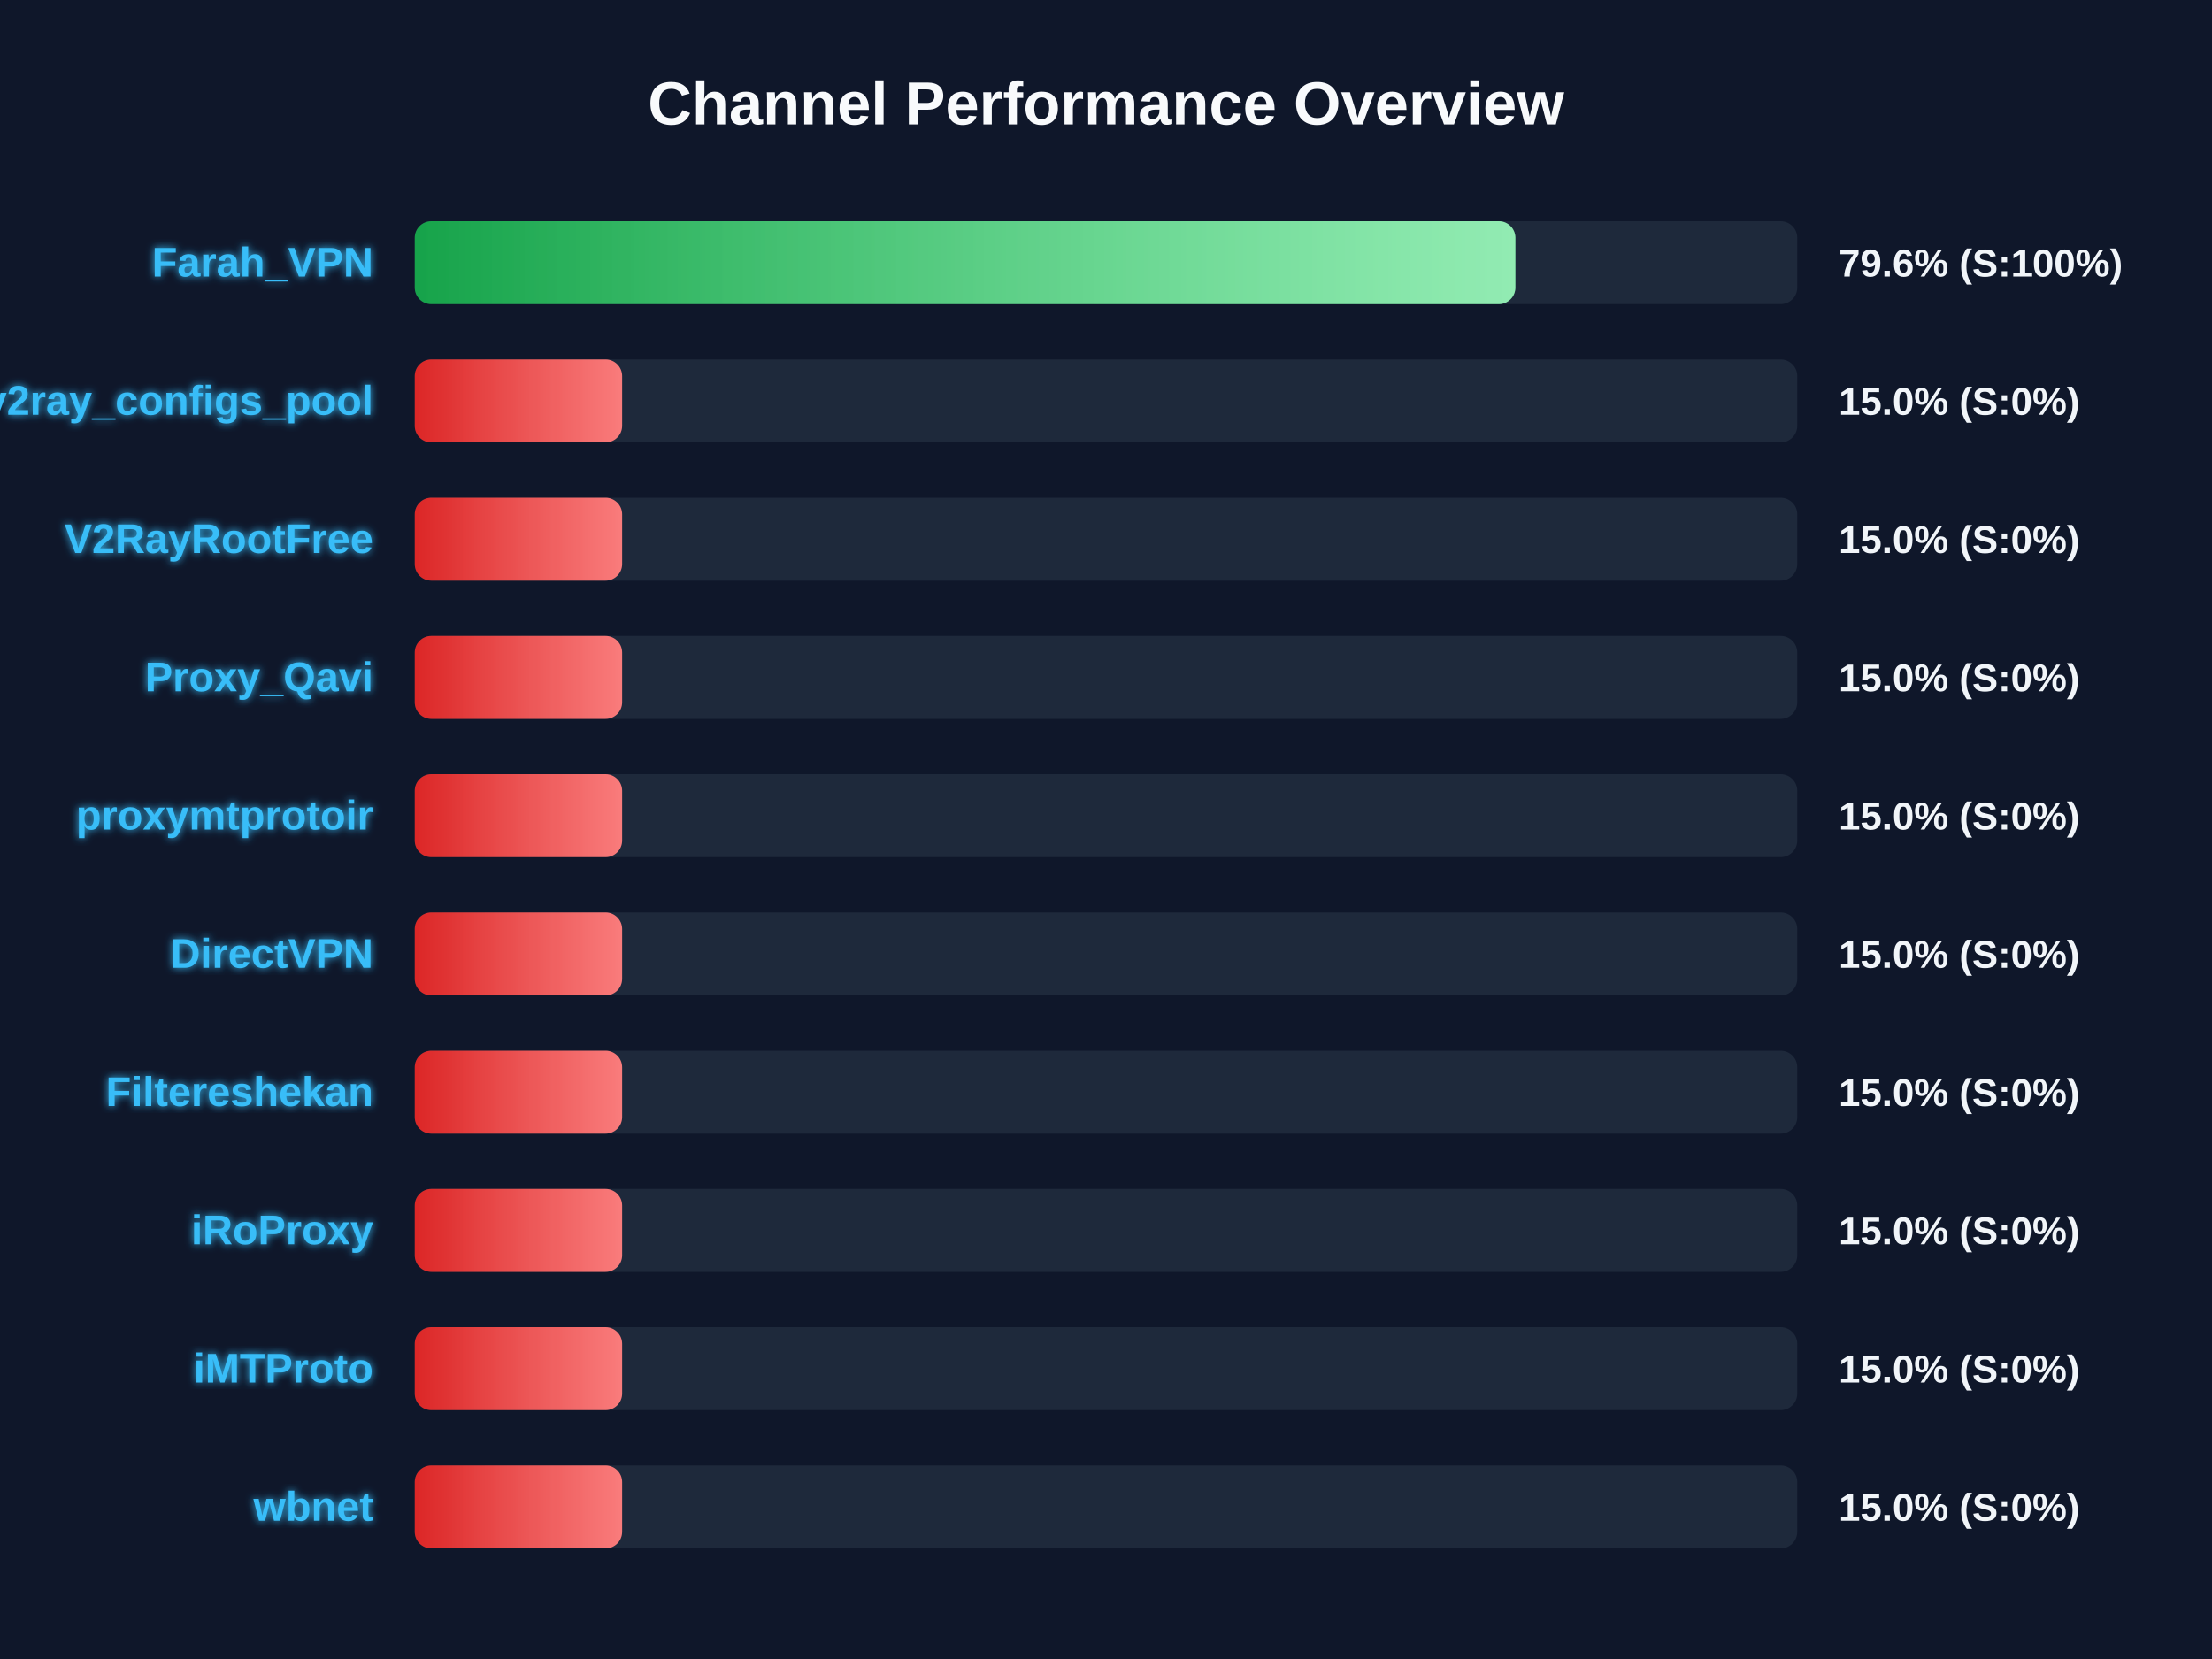
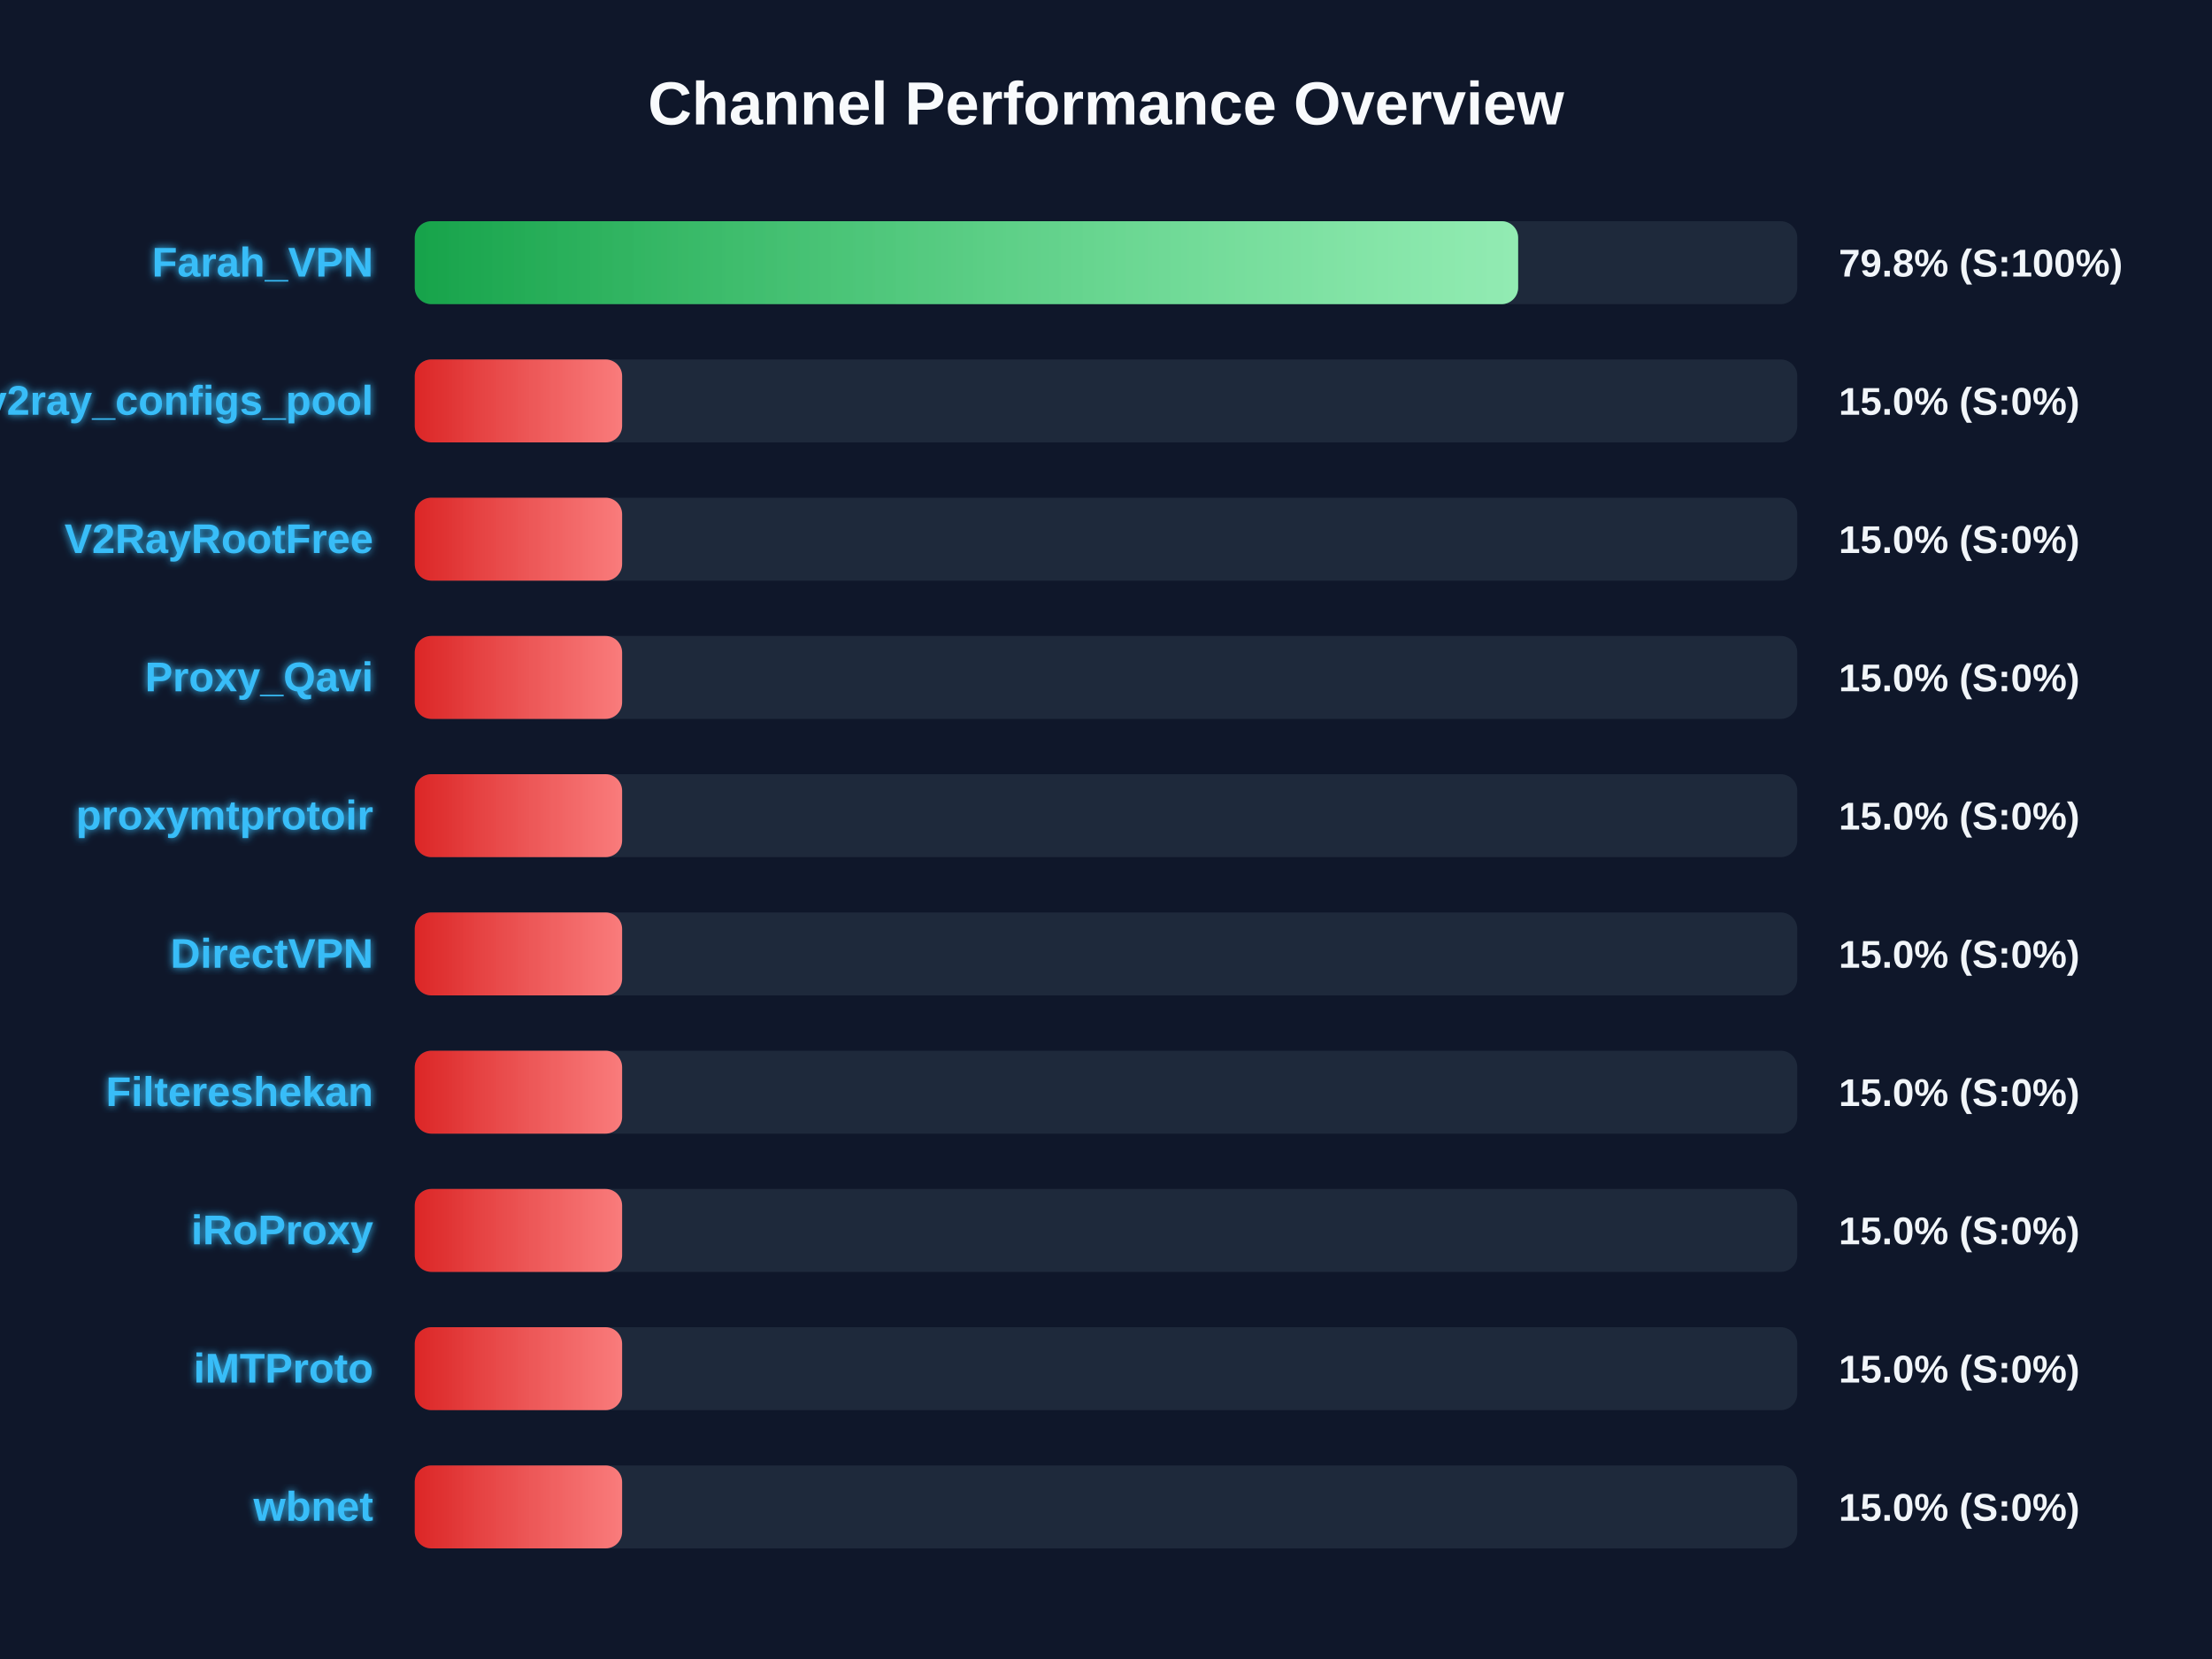
<svg xmlns="http://www.w3.org/2000/svg" width="800" height="600" version="1.1">
  <defs>
    <linearGradient id="grad-green" x1="0%" y1="0%" x2="100%" y2="0%">
      <stop offset="0%" stop-color="#16a34a" />
      <stop offset="100%" stop-color="#4ade80" />
    </linearGradient>
    <linearGradient id="grad-yellow" x1="0%" y1="0%" x2="100%" y2="0%">
      <stop offset="0%" stop-color="#ca8a04" />
      <stop offset="100%" stop-color="#fde047" />
    </linearGradient>
    <linearGradient id="grad-red" x1="0%" y1="0%" x2="100%" y2="0%">
      <stop offset="0%" stop-color="#dc2626" />
      <stop offset="100%" stop-color="#f87171" />
    </linearGradient>
    <linearGradient id="shimmer" x1="0%" y1="0%" x2="100%" y2="0%">
      <stop offset="0%" stop-color="rgba(255,255,255,0)" />
      <stop offset="50%" stop-color="rgba(255,255,255,0.4)" />
      <stop offset="100%" stop-color="rgba(255,255,255,0)" />
    </linearGradient>
    <filter id="glow" x="-20%" y="-20%" width="140%" height="140%">
      <feGaussianBlur stdDeviation="1.5" result="blur" />
      <feComposite in="SourceGraphic" in2="blur" operator="over" />
    </filter>
  </defs>
  <style>
        .bg-rect { fill: #0f172a; }
        .title { font: bold 22px 'Segoe UI', Arial, sans-serif; fill: #f8fafc; }
        .row { font: bold 15px 'Segoe UI', Arial, sans-serif; fill: #38bdf8; filter: url(#glow); }
        .score { font: bold 14px 'Segoe UI', Arial, sans-serif; fill: #f1f5f9; }
        @keyframes shimmer-anim {
            0% { transform: translateX(-100%); }
            100% { transform: translateX(200%); }
        }
        .shimmer-rect {
            animation: shimmer-anim 2.5s infinite linear;
        }
    </style>
  <rect width="100%" height="100%" class="bg-rect" />
  <text x="400" y="45" text-anchor="middle" class="title">Channel Performance Overview</text>
  <rect x="150" y="80" width="500" height="30" fill="#1e293b" rx="6" />
  <clipPath id="clip-0">
-     <rect x="150" y="80" width="398.05" height="30" rx="6" />
+     <rect x="150" y="80" width="399.05" height="30" rx="6" />
  </clipPath>
-   <rect x="150" y="80" width="398.05" height="30" fill="url(#grad-green)" rx="6" />
+   <rect x="150" y="80" width="399.05" height="30" fill="url(#grad-green)" rx="6" />
  <g clip-path="url(#clip-0)">
    <rect x="150" y="80" width="100%" height="30" fill="url(#shimmer)" class="shimmer-rect" />
  </g>
  <text x="135" y="100" text-anchor="end" class="row">Farah_VPN</text>
-   <text x="665" y="100" text-anchor="start" class="score">79.6% (S:100%)</text>
+   <text x="665" y="100" text-anchor="start" class="score">79.8% (S:100%)</text>
  <rect x="150" y="130" width="500" height="30" fill="#1e293b" rx="6" />
  <clipPath id="clip-1">
    <rect x="150" y="130" width="75.0" height="30" rx="6" />
  </clipPath>
  <rect x="150" y="130" width="75.0" height="30" fill="url(#grad-red)" rx="6" />
  <g clip-path="url(#clip-1)">
    <rect x="150" y="130" width="100%" height="30" fill="url(#shimmer)" class="shimmer-rect" />
  </g>
  <text x="135" y="150" text-anchor="end" class="row">v2ray_configs_pool</text>
  <text x="665" y="150" text-anchor="start" class="score">15.0% (S:0%)</text>
  <rect x="150" y="180" width="500" height="30" fill="#1e293b" rx="6" />
  <clipPath id="clip-2">
    <rect x="150" y="180" width="75.0" height="30" rx="6" />
  </clipPath>
  <rect x="150" y="180" width="75.0" height="30" fill="url(#grad-red)" rx="6" />
  <g clip-path="url(#clip-2)">
    <rect x="150" y="180" width="100%" height="30" fill="url(#shimmer)" class="shimmer-rect" />
  </g>
  <text x="135" y="200" text-anchor="end" class="row">V2RayRootFree</text>
  <text x="665" y="200" text-anchor="start" class="score">15.0% (S:0%)</text>
  <rect x="150" y="230" width="500" height="30" fill="#1e293b" rx="6" />
  <clipPath id="clip-3">
    <rect x="150" y="230" width="75.0" height="30" rx="6" />
  </clipPath>
  <rect x="150" y="230" width="75.0" height="30" fill="url(#grad-red)" rx="6" />
  <g clip-path="url(#clip-3)">
    <rect x="150" y="230" width="100%" height="30" fill="url(#shimmer)" class="shimmer-rect" />
  </g>
  <text x="135" y="250" text-anchor="end" class="row">Proxy_Qavi</text>
  <text x="665" y="250" text-anchor="start" class="score">15.0% (S:0%)</text>
  <rect x="150" y="280" width="500" height="30" fill="#1e293b" rx="6" />
  <clipPath id="clip-4">
    <rect x="150" y="280" width="75.0" height="30" rx="6" />
  </clipPath>
  <rect x="150" y="280" width="75.0" height="30" fill="url(#grad-red)" rx="6" />
  <g clip-path="url(#clip-4)">
    <rect x="150" y="280" width="100%" height="30" fill="url(#shimmer)" class="shimmer-rect" />
  </g>
  <text x="135" y="300" text-anchor="end" class="row">proxymtprotoir</text>
  <text x="665" y="300" text-anchor="start" class="score">15.0% (S:0%)</text>
  <rect x="150" y="330" width="500" height="30" fill="#1e293b" rx="6" />
  <clipPath id="clip-5">
    <rect x="150" y="330" width="75.0" height="30" rx="6" />
  </clipPath>
  <rect x="150" y="330" width="75.0" height="30" fill="url(#grad-red)" rx="6" />
  <g clip-path="url(#clip-5)">
    <rect x="150" y="330" width="100%" height="30" fill="url(#shimmer)" class="shimmer-rect" />
  </g>
  <text x="135" y="350" text-anchor="end" class="row">DirectVPN</text>
  <text x="665" y="350" text-anchor="start" class="score">15.0% (S:0%)</text>
  <rect x="150" y="380" width="500" height="30" fill="#1e293b" rx="6" />
  <clipPath id="clip-6">
    <rect x="150" y="380" width="75.0" height="30" rx="6" />
  </clipPath>
  <rect x="150" y="380" width="75.0" height="30" fill="url(#grad-red)" rx="6" />
  <g clip-path="url(#clip-6)">
    <rect x="150" y="380" width="100%" height="30" fill="url(#shimmer)" class="shimmer-rect" />
  </g>
  <text x="135" y="400" text-anchor="end" class="row">Filtereshekan</text>
  <text x="665" y="400" text-anchor="start" class="score">15.0% (S:0%)</text>
  <rect x="150" y="430" width="500" height="30" fill="#1e293b" rx="6" />
  <clipPath id="clip-7">
    <rect x="150" y="430" width="75.0" height="30" rx="6" />
  </clipPath>
  <rect x="150" y="430" width="75.0" height="30" fill="url(#grad-red)" rx="6" />
  <g clip-path="url(#clip-7)">
    <rect x="150" y="430" width="100%" height="30" fill="url(#shimmer)" class="shimmer-rect" />
  </g>
  <text x="135" y="450" text-anchor="end" class="row">iRoProxy</text>
  <text x="665" y="450" text-anchor="start" class="score">15.0% (S:0%)</text>
  <rect x="150" y="480" width="500" height="30" fill="#1e293b" rx="6" />
  <clipPath id="clip-8">
    <rect x="150" y="480" width="75.0" height="30" rx="6" />
  </clipPath>
  <rect x="150" y="480" width="75.0" height="30" fill="url(#grad-red)" rx="6" />
  <g clip-path="url(#clip-8)">
    <rect x="150" y="480" width="100%" height="30" fill="url(#shimmer)" class="shimmer-rect" />
  </g>
  <text x="135" y="500" text-anchor="end" class="row">iMTProto</text>
  <text x="665" y="500" text-anchor="start" class="score">15.0% (S:0%)</text>
  <rect x="150" y="530" width="500" height="30" fill="#1e293b" rx="6" />
  <clipPath id="clip-9">
    <rect x="150" y="530" width="75.0" height="30" rx="6" />
  </clipPath>
  <rect x="150" y="530" width="75.0" height="30" fill="url(#grad-red)" rx="6" />
  <g clip-path="url(#clip-9)">
    <rect x="150" y="530" width="100%" height="30" fill="url(#shimmer)" class="shimmer-rect" />
  </g>
  <text x="135" y="550" text-anchor="end" class="row">wbnet</text>
  <text x="665" y="550" text-anchor="start" class="score">15.0% (S:0%)</text>
</svg>
